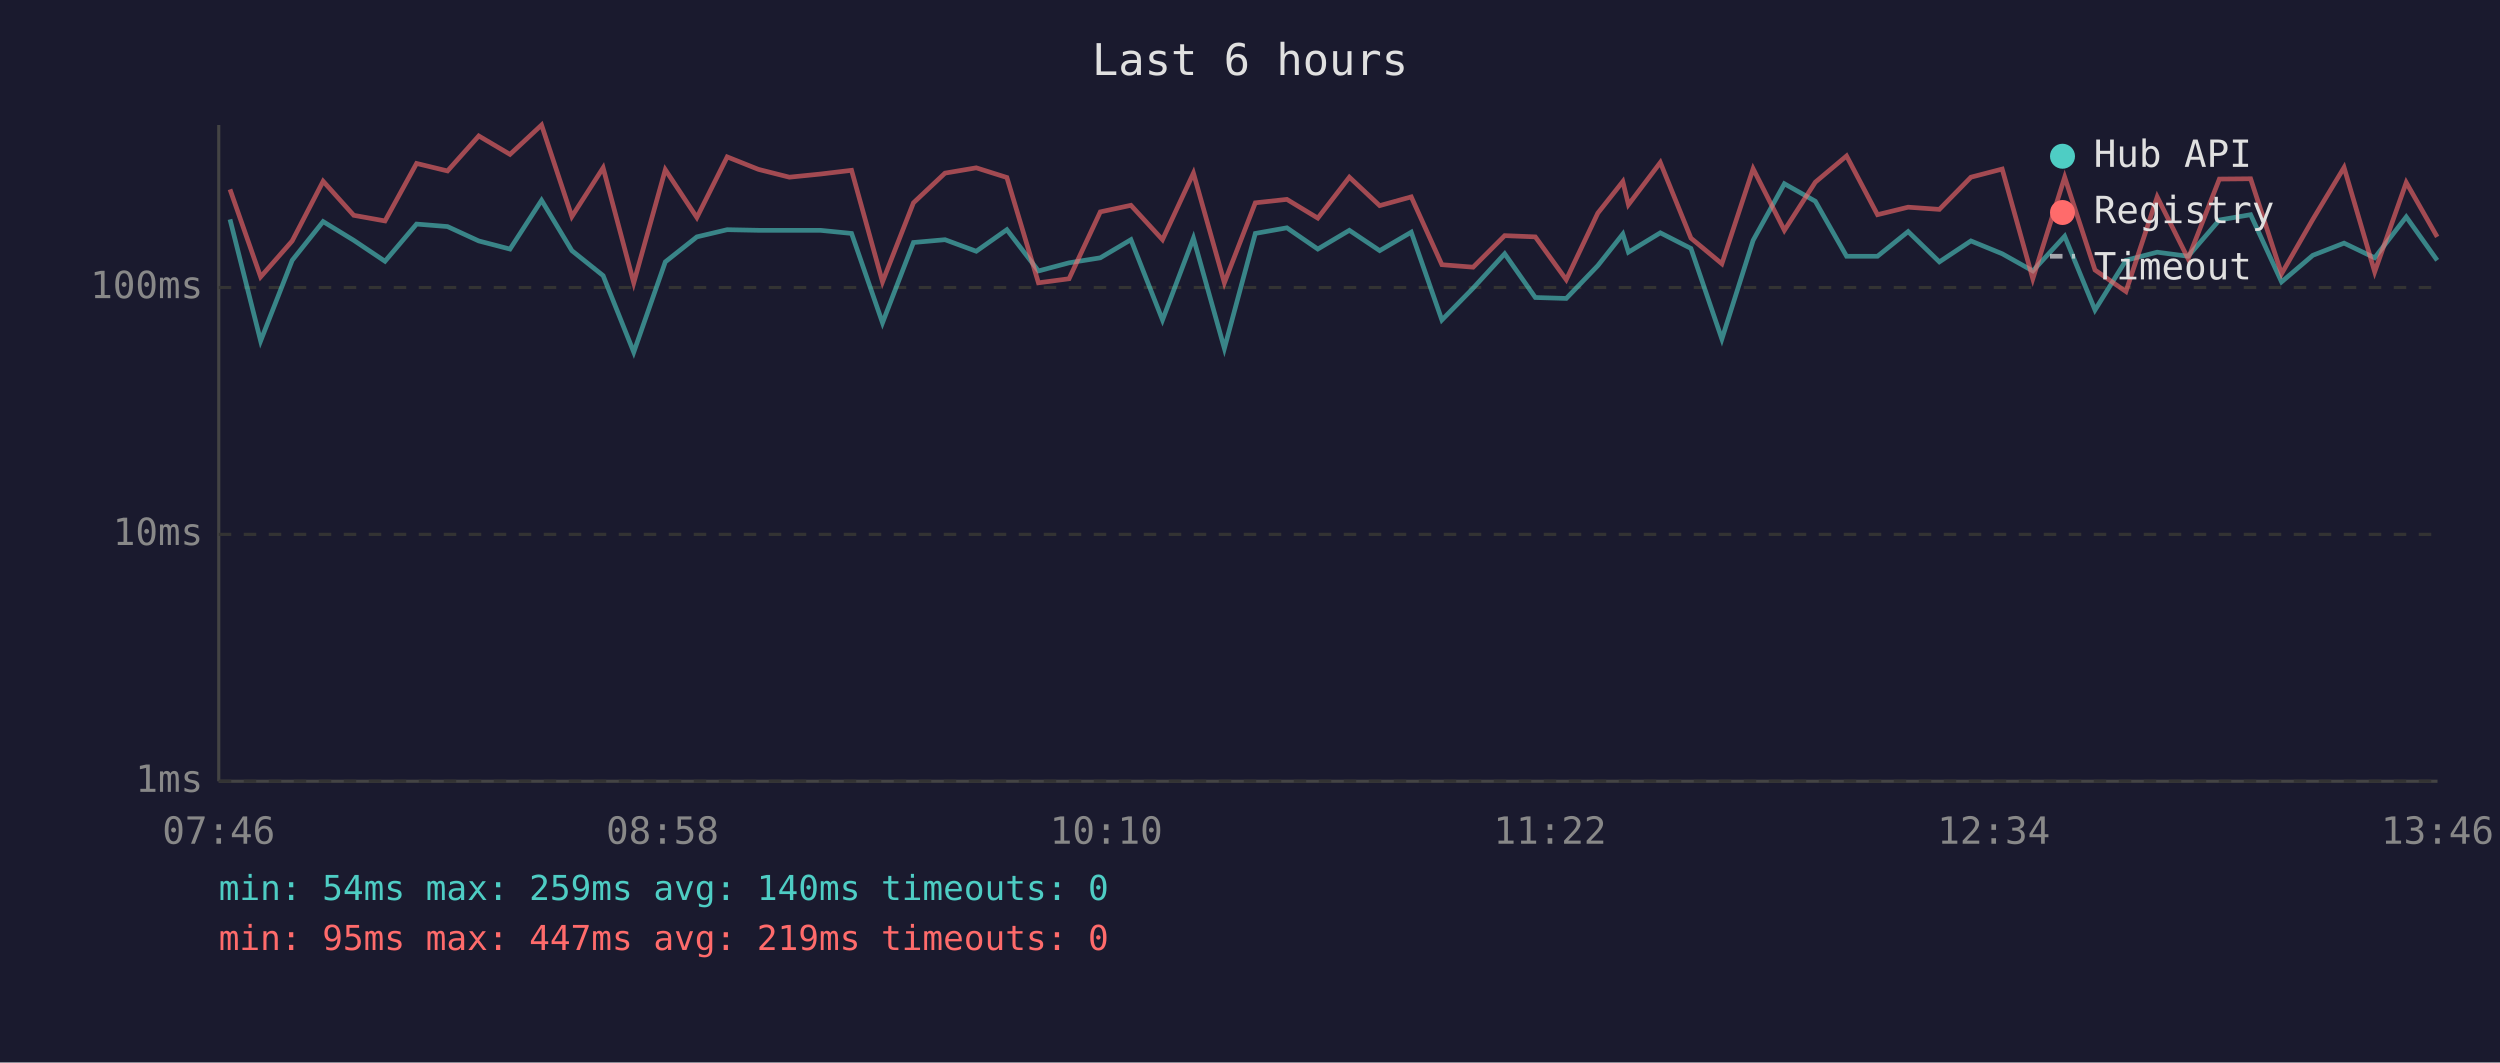
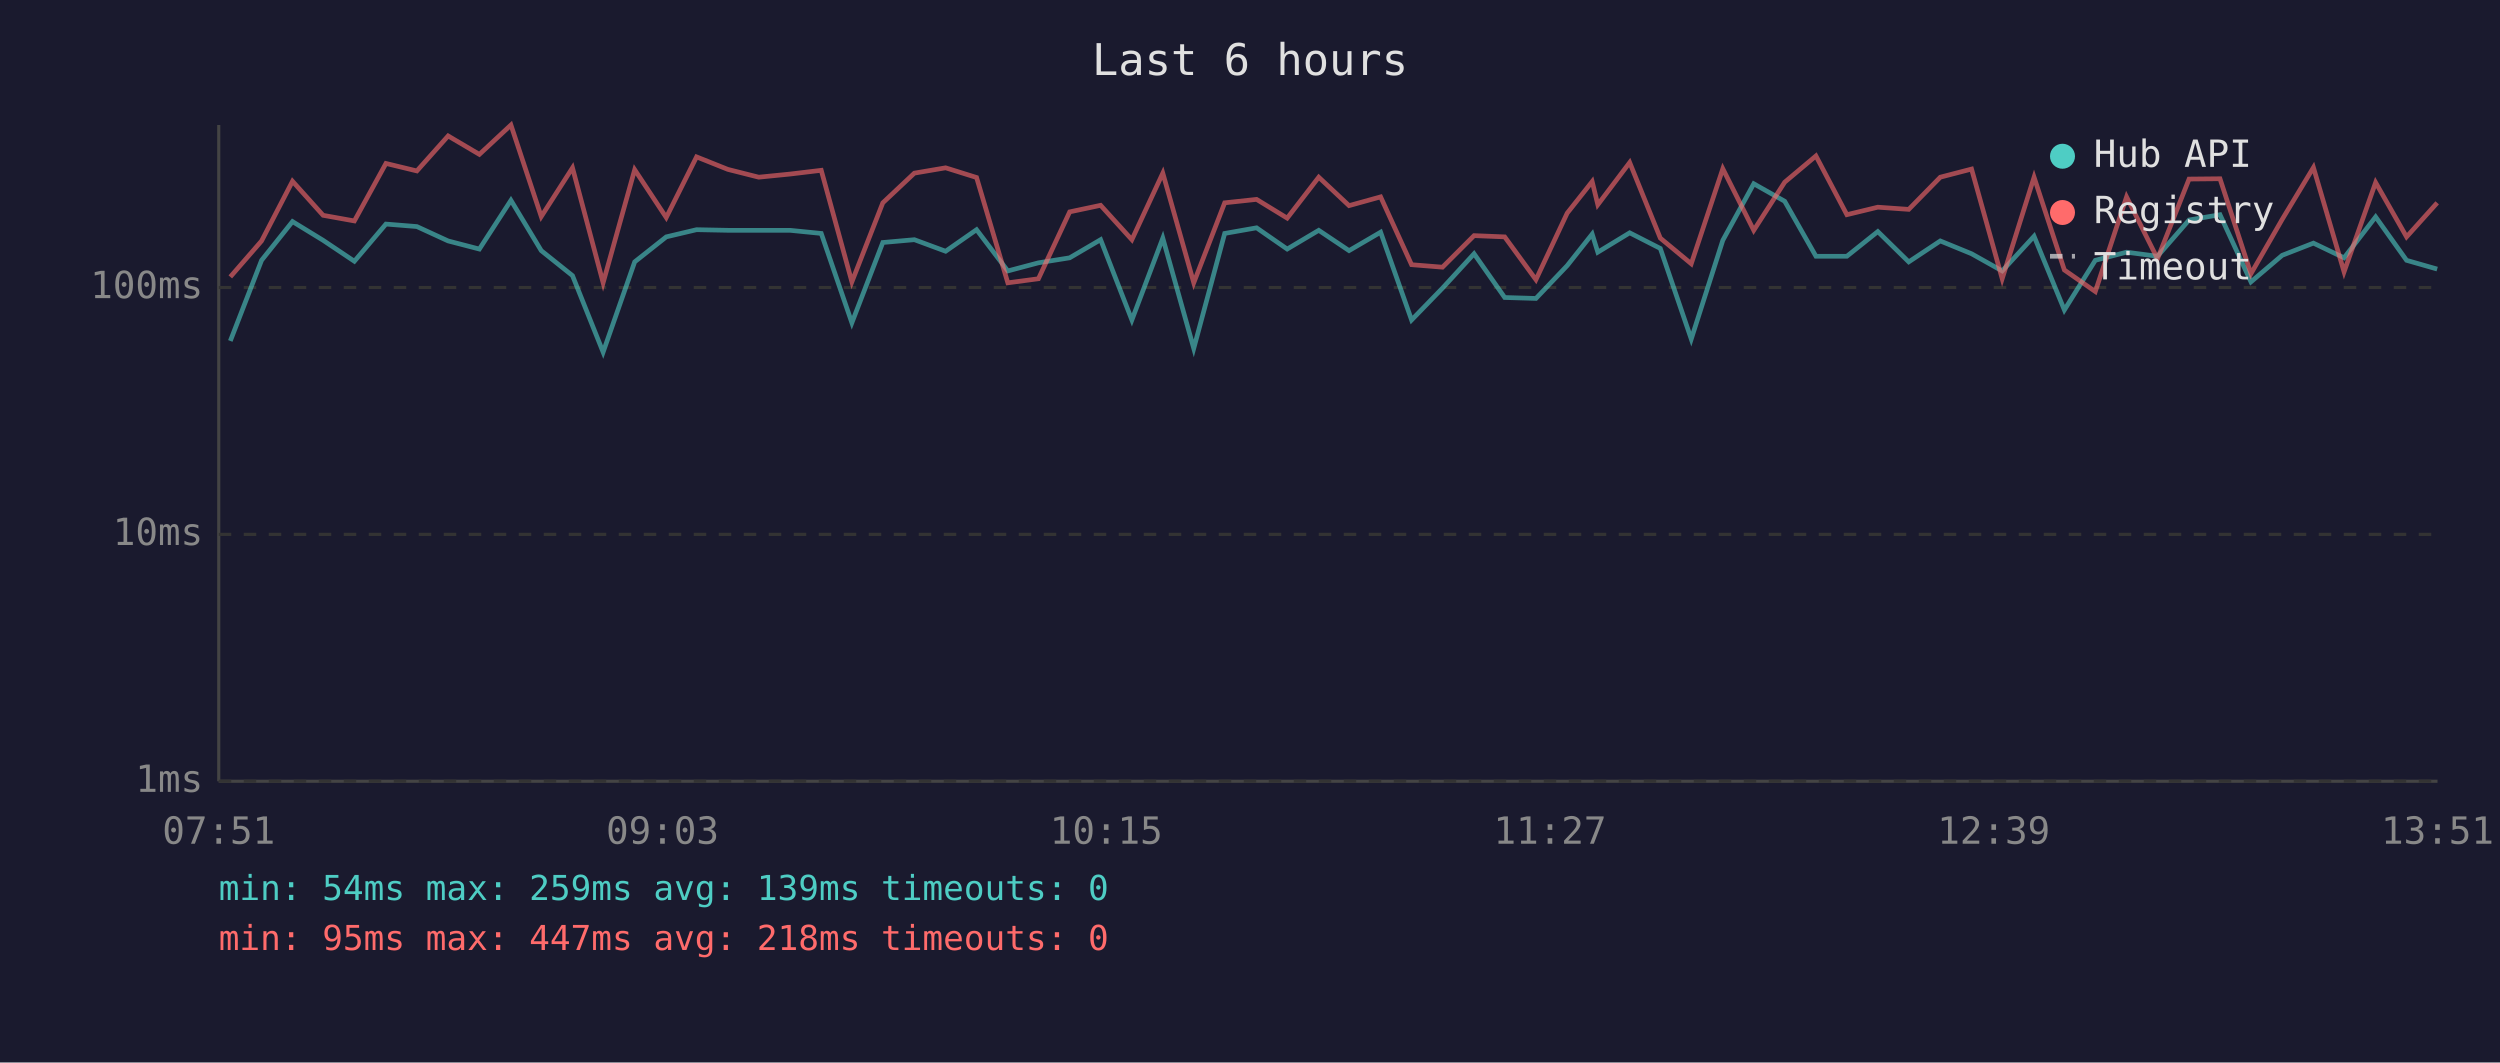
<svg xmlns="http://www.w3.org/2000/svg" viewBox="0 0 800 340" font-family="monospace" font-size="12">
  <rect width="800" height="340" fill="#1a1a2e" />
  <text x="400" y="24" fill="#e0e0e0" font-size="14" text-anchor="middle">Last 6 hours</text>
  <line x1="70" y1="40" x2="70" y2="250" stroke="#444" stroke-width="1" />
  <line x1="70" y1="250" x2="780" y2="250" stroke="#444" stroke-width="1" />
  <line x1="70" y1="250" x2="780" y2="250" stroke="#333" stroke-width="1" stroke-dasharray="4" />
  <text x="65" y="250" fill="#888" text-anchor="end" dominant-baseline="middle">1ms</text>
  <line x1="70" y1="171" x2="780" y2="171" stroke="#333" stroke-width="1" stroke-dasharray="4" />
  <text x="65" y="171" fill="#888" text-anchor="end" dominant-baseline="middle">10ms</text>
  <line x1="70" y1="92" x2="780" y2="92" stroke="#333" stroke-width="1" stroke-dasharray="4" />
  <text x="65" y="92" fill="#888" text-anchor="end" dominant-baseline="middle">100ms</text>
-   <text x="70" y="270" fill="#888" text-anchor="middle">07:46</text>
-   <text x="212" y="270" fill="#888" text-anchor="middle">08:58</text>
-   <text x="354" y="270" fill="#888" text-anchor="middle">10:10</text>
-   <text x="496" y="270" fill="#888" text-anchor="middle">11:22</text>
-   <text x="638" y="270" fill="#888" text-anchor="middle">12:34</text>
-   <text x="780" y="270" fill="#888" text-anchor="middle">13:46</text>
-   <polyline points="73.6,70.2 83.4,109.1 93.5,83.3 103.4,70.9 113.2,76.9 123.2,83.6 133.3,71.7 143.2,72.5 153.2,77.1 163.2,79.7 173.3,64.1 183.0,80.2 193.0,88.2 202.8,112.7 212.9,83.8 223.0,75.8 232.7,73.5 242.7,73.7 252.6,73.7 262.5,73.7 272.5,74.7 282.4,103.3 292.3,77.6 302.4,76.7 312.4,80.4 322.2,73.5 332.3,86.7 342.1,84.1 352.1,82.5 361.9,76.7 372.0,102.4 381.9,76.2 391.8,111.5 401.7,74.7 411.8,72.9 421.7,79.7 431.8,73.7 441.5,80.2 451.6,74.3 461.4,102.4 471.4,92.2 481.5,81.2 491.3,95.2 501.2,95.5 511.3,85.0 519.3,74.9 521.1,80.7 531.3,74.5 541.1,79.5 551.0,108.5 561.0,76.9 571.0,58.8 580.9,64.4 590.9,82.0 600.8,82.0 610.6,74.1 620.6,83.8 630.7,77.1 640.7,81.2 650.5,86.7 660.7,75.6 670.4,99.2 680.3,83.3 690.3,80.7 700.2,82.0 710.2,70.4 720.2,68.7 730.1,90.2 740.1,81.7 750.1,77.8 759.9,82.5 770.0,69.4 779.9,83.3" fill="none" stroke="#4ecdc4" stroke-width="1.5" opacity="0.6" />
-   <polyline points="73.6,60.6 83.4,88.6 93.5,77.1 103.4,58.0 113.2,68.9 123.2,70.7 133.3,52.3 143.2,54.7 153.2,43.5 163.2,49.4 173.3,40.0 183.0,69.3 193.0,53.7 202.8,90.5 212.9,54.3 223.0,69.6 232.7,50.2 242.7,54.2 252.6,56.7 262.5,55.7 272.5,54.5 282.4,90.2 292.3,64.9 302.4,55.4 312.4,53.7 322.2,56.8 332.3,90.5 342.1,89.2 352.1,67.8 361.9,65.7 372.0,76.7 381.9,55.4 391.8,90.5 401.7,64.9 411.8,63.8 421.7,69.8 431.8,56.7 441.5,65.8 451.6,63.0 461.4,84.7 471.4,85.5 481.5,75.4 491.3,75.8 501.2,89.5 511.3,68.2 519.3,58.1 521.1,65.5 531.3,52.0 541.1,76.2 551.0,84.4 561.0,54.0 571.0,73.7 580.9,58.3 590.9,49.9 600.8,68.7 610.6,66.3 620.6,67.0 630.7,56.7 640.7,54.1 650.5,89.2 660.7,56.7 670.4,86.4 680.3,93.3 690.3,63.0 700.2,82.8 710.2,57.3 720.2,57.2 730.1,87.6 740.1,70.2 750.1,53.6 759.9,87.0 770.0,58.4 779.9,75.8" fill="none" stroke="#ff6b6b" stroke-width="1.5" opacity="0.6" />
+   <text x="70" y="270" fill="#888" text-anchor="middle">07:51</text>
+   <text x="212" y="270" fill="#888" text-anchor="middle">09:03</text>
+   <text x="354" y="270" fill="#888" text-anchor="middle">10:15</text>
+   <text x="496" y="270" fill="#888" text-anchor="middle">11:27</text>
+   <text x="638" y="270" fill="#888" text-anchor="middle">12:39</text>
+   <text x="780" y="270" fill="#888" text-anchor="middle">13:51</text>
+   <polyline points="73.7,109.1 83.7,83.3 93.6,70.9 103.4,76.9 113.4,83.6 123.5,71.7 133.4,72.5 143.4,77.1 153.4,79.7 163.5,64.1 173.2,80.2 183.2,88.2 193.0,112.7 203.1,83.8 213.2,75.8 222.9,73.5 232.9,73.7 242.8,73.7 252.8,73.7 262.8,74.7 272.6,103.3 282.5,77.6 292.6,76.7 302.6,80.4 312.5,73.5 322.5,86.7 332.3,84.1 342.3,82.5 352.2,76.7 362.2,102.4 372.1,76.2 382.0,111.5 391.9,74.7 402.1,72.9 411.9,79.7 422.0,73.7 431.7,80.2 441.8,74.3 451.7,102.4 461.6,92.2 471.7,81.2 481.5,95.2 491.5,95.5 501.5,85.0 509.5,74.9 511.3,80.7 521.5,74.5 531.3,79.5 541.2,108.5 551.3,76.9 561.2,58.8 571.1,64.4 581.1,82.0 591.0,82.0 600.9,74.1 610.8,83.8 620.9,77.1 630.9,81.2 640.7,86.7 650.9,75.6 660.6,99.2 670.5,83.3 680.5,80.7 690.4,82.0 700.5,70.4 710.4,68.7 720.3,90.2 730.3,81.7 740.3,77.8 750.1,82.5 760.2,69.4 770.1,83.3 779.9,86.1" fill="none" stroke="#4ecdc4" stroke-width="1.5" opacity="0.6" />
+   <polyline points="73.7,88.6 83.7,77.1 93.6,58.0 103.4,68.9 113.4,70.7 123.5,52.3 133.4,54.7 143.4,43.5 153.4,49.4 163.5,40.0 173.2,69.3 183.2,53.7 193.0,90.5 203.1,54.3 213.2,69.6 222.9,50.2 232.9,54.2 242.8,56.7 252.8,55.7 262.8,54.5 272.6,90.2 282.5,64.9 292.6,55.4 302.6,53.7 312.5,56.8 322.5,90.5 332.3,89.2 342.3,67.8 352.2,65.7 362.2,76.7 372.1,55.4 382.0,90.5 391.9,64.9 402.1,63.8 411.9,69.8 422.0,56.7 431.7,65.8 441.8,63.0 451.7,84.7 461.6,85.5 471.7,75.4 481.5,75.8 491.5,89.5 501.5,68.2 509.5,58.1 511.3,65.5 521.5,52.0 531.3,76.2 541.2,84.4 551.3,54.0 561.2,73.7 571.1,58.3 581.1,49.9 591.0,68.7 600.9,66.3 610.8,67.0 620.9,56.7 630.9,54.1 640.7,89.2 650.9,56.7 660.6,86.4 670.5,93.3 680.5,63.0 690.4,82.8 700.5,57.3 710.4,57.2 720.3,87.6 730.3,70.2 740.3,53.6 750.1,87.0 760.2,58.4 770.1,75.8 779.9,64.9" fill="none" stroke="#ff6b6b" stroke-width="1.5" opacity="0.6" />
  <circle cx="660" cy="50" r="4" fill="#4ecdc4" />
  <text x="670" y="50" fill="#e0e0e0" dominant-baseline="middle">Hub API</text>
  <circle cx="660" cy="68" r="4" fill="#ff6b6b" />
  <text x="670" y="68" fill="#e0e0e0" dominant-baseline="middle">Registry</text>
  <line x1="656" y1="82" x2="664" y2="82" stroke="#e0e0e0" stroke-width="1.5" stroke-dasharray="4,3" opacity="0.7" />
  <text x="670" y="86" fill="#e0e0e0" dominant-baseline="middle">Timeout</text>
-   <text x="70" y="288" fill="#4ecdc4" font-size="11">min: 54ms  max: 259ms  avg: 140ms  timeouts: 0</text>
-   <text x="70" y="304" fill="#ff6b6b" font-size="11">min: 95ms  max: 447ms  avg: 219ms  timeouts: 0</text>
+   <text x="70" y="288" fill="#4ecdc4" font-size="11">min: 54ms  max: 259ms  avg: 139ms  timeouts: 0</text>
+   <text x="70" y="304" fill="#ff6b6b" font-size="11">min: 95ms  max: 447ms  avg: 218ms  timeouts: 0</text>
</svg>
